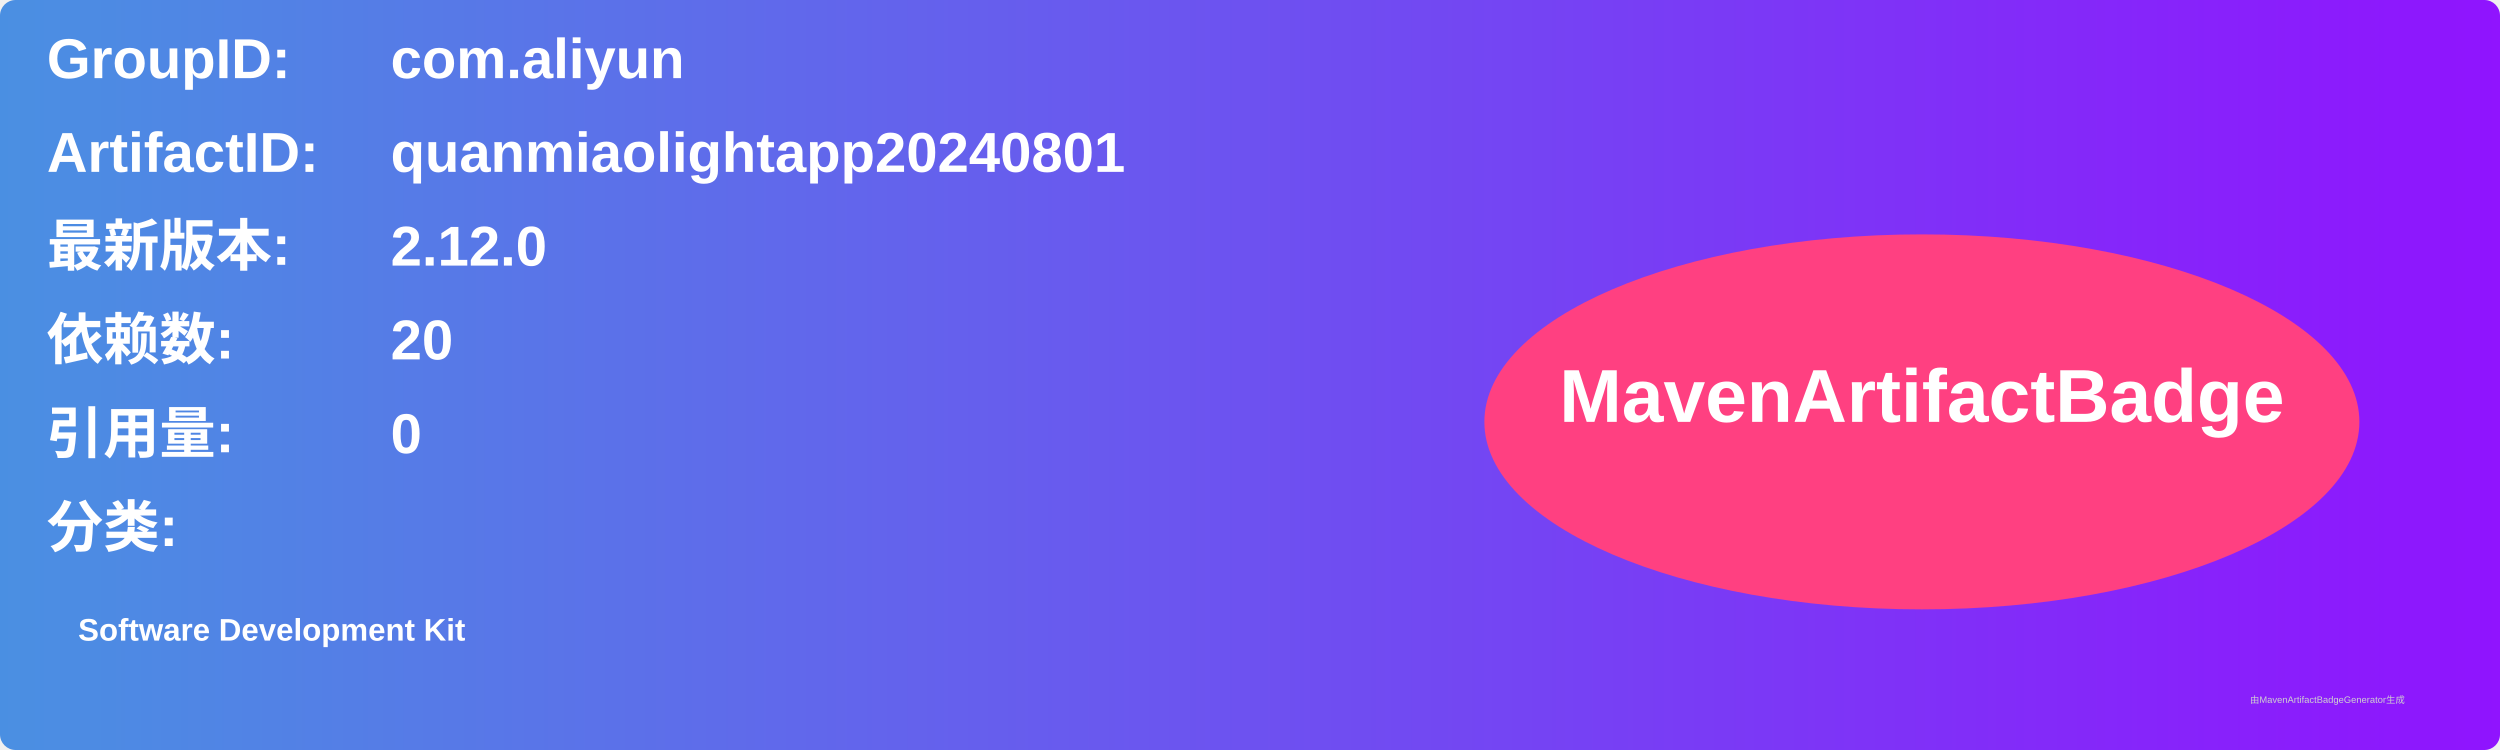
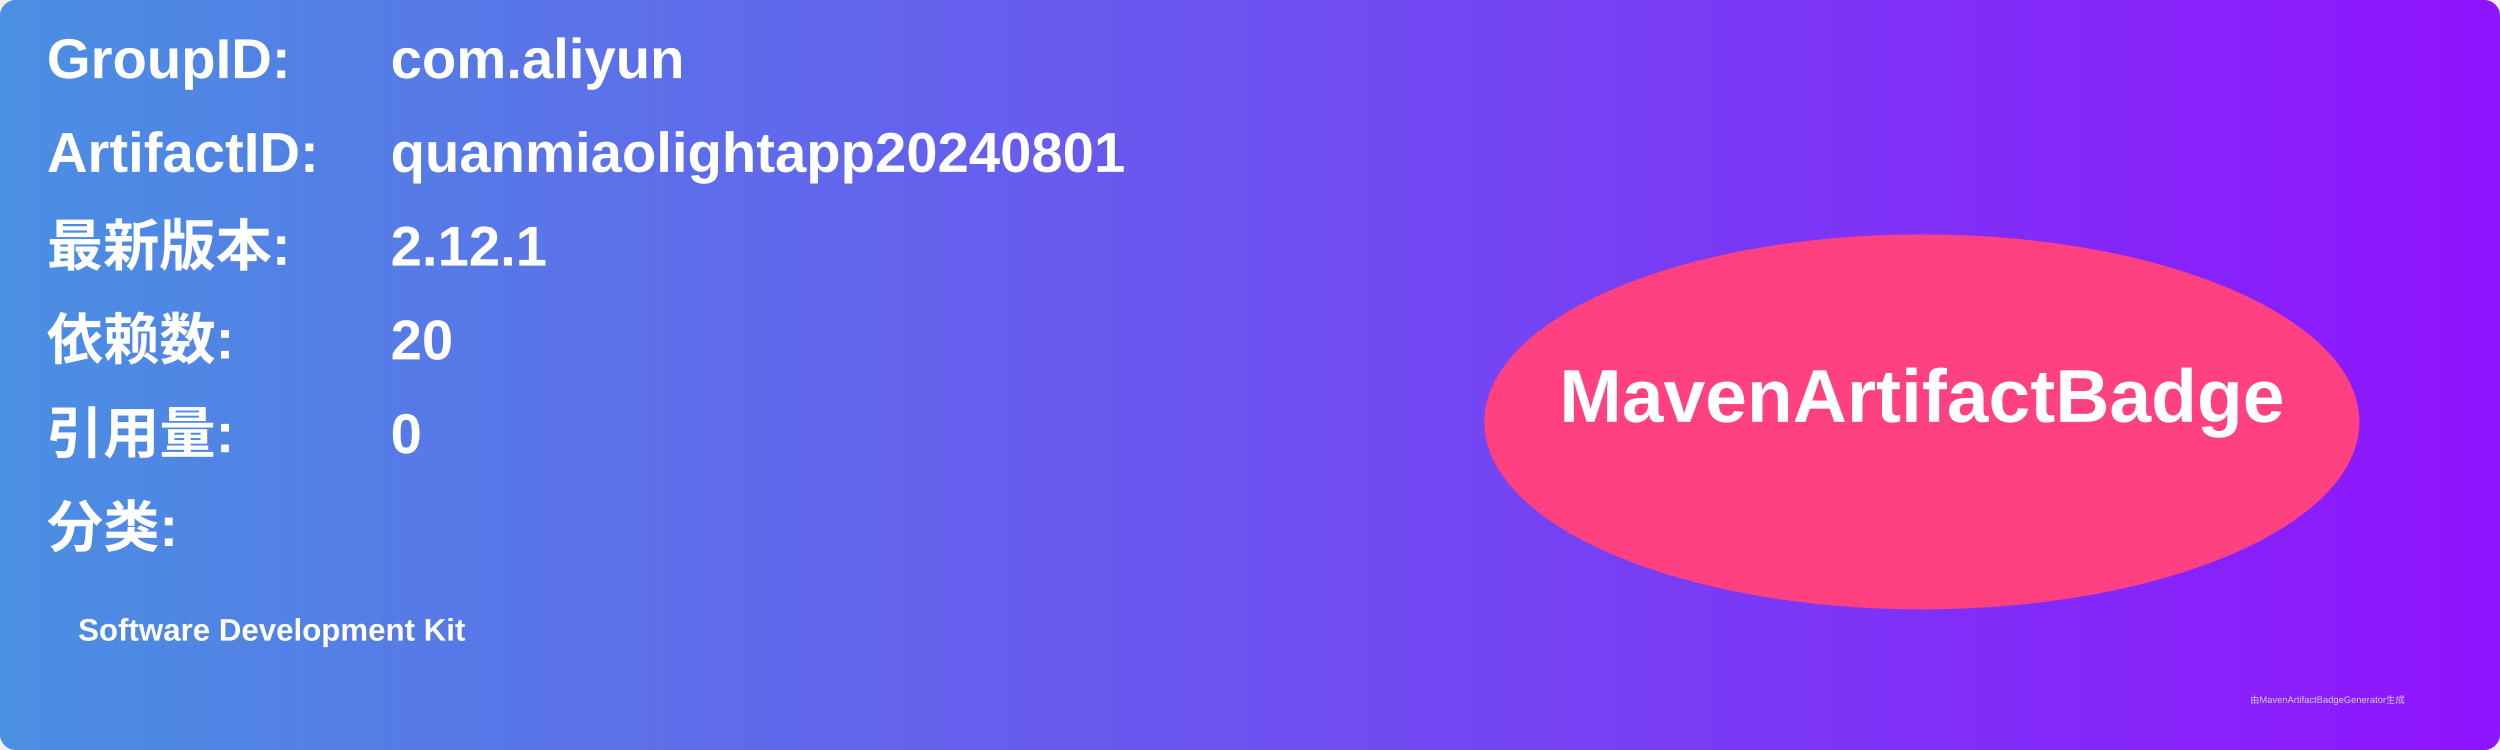
<svg xmlns="http://www.w3.org/2000/svg" width="800" height="240" viewBox="0 0 800 240">
  <linearGradient id="grad" x1="0%" y1="0%" x2="100%" y2="0%">
    <stop offset="0%" stop-color="#4a90e2" />
    <stop offset="100%" stop-color="#9013fe" />
  </linearGradient>
  <rect width="100%" height="100%" rx="5" ry="5" fill="url(#grad)" />
  <g transform="translate(15, 15)">
    <text x="0" y="10" font-family="Arial" font-size="18" fill="white" font-weight="bold" width="260">GroupID:</text>
    <text x="110" y="10" font-family="Arial" font-size="18" fill="white" font-weight="bold" width="460">com.aliyun</text>
    <text x="0" y="40" font-family="Arial" font-size="18" fill="white" font-weight="bold" width="260">ArtifactID:</text>
    <text x="110" y="40" font-family="Arial" font-size="18" fill="white" font-weight="bold" width="460">quanmiaolightapp20240801</text>
    <text x="0" y="70" font-family="Arial" font-size="18" fill="white" font-weight="bold">最新版本:</text>
    <text x="110" y="70" font-family="Arial" font-size="18" fill="white" font-weight="bold">
-       <tspan font-weight="bold">2.12.0</tspan>
+       <tspan font-weight="bold">2.12.1</tspan>
    </text>
    <text x="0" y="100" font-family="Arial" font-size="18" fill="white" font-weight="bold">依赖数: </text>
    <text x="110" y="100" font-family="Arial" font-size="18" fill="white">
      <tspan font-weight="bold">20</tspan>
    </text>
    <text x="0" y="130" font-family="Arial" font-size="18" fill="white" font-weight="bold">引用量: </text>
    <text x="110" y="130" font-family="Arial" font-size="18" fill="white">
      <tspan font-weight="bold">0</tspan>
    </text>
    <text x="0" y="160" font-family="Arial" font-size="18" fill="white" font-weight="bold">分类:</text>
    <text x="10" y="190" font-family="Arial" font-size="10" fill="white">
      <tspan font-weight="bold">Software Development Kit</tspan>
    </text>
    <ellipse cx="600" cy="120" rx="140" ry="60" fill="#ff4081" />
    <text x="600" y="120" text-anchor="middle" font-family="Arial" font-size="24" fill="white" font-weight="bold">MavenArtifactBadge</text>
  </g>
  <text x="720" y="225" font-family="Arial" font-size="3" fill="#d0d0d0">由MavenArtifactBadgeGenerator生成</text>
</svg>
